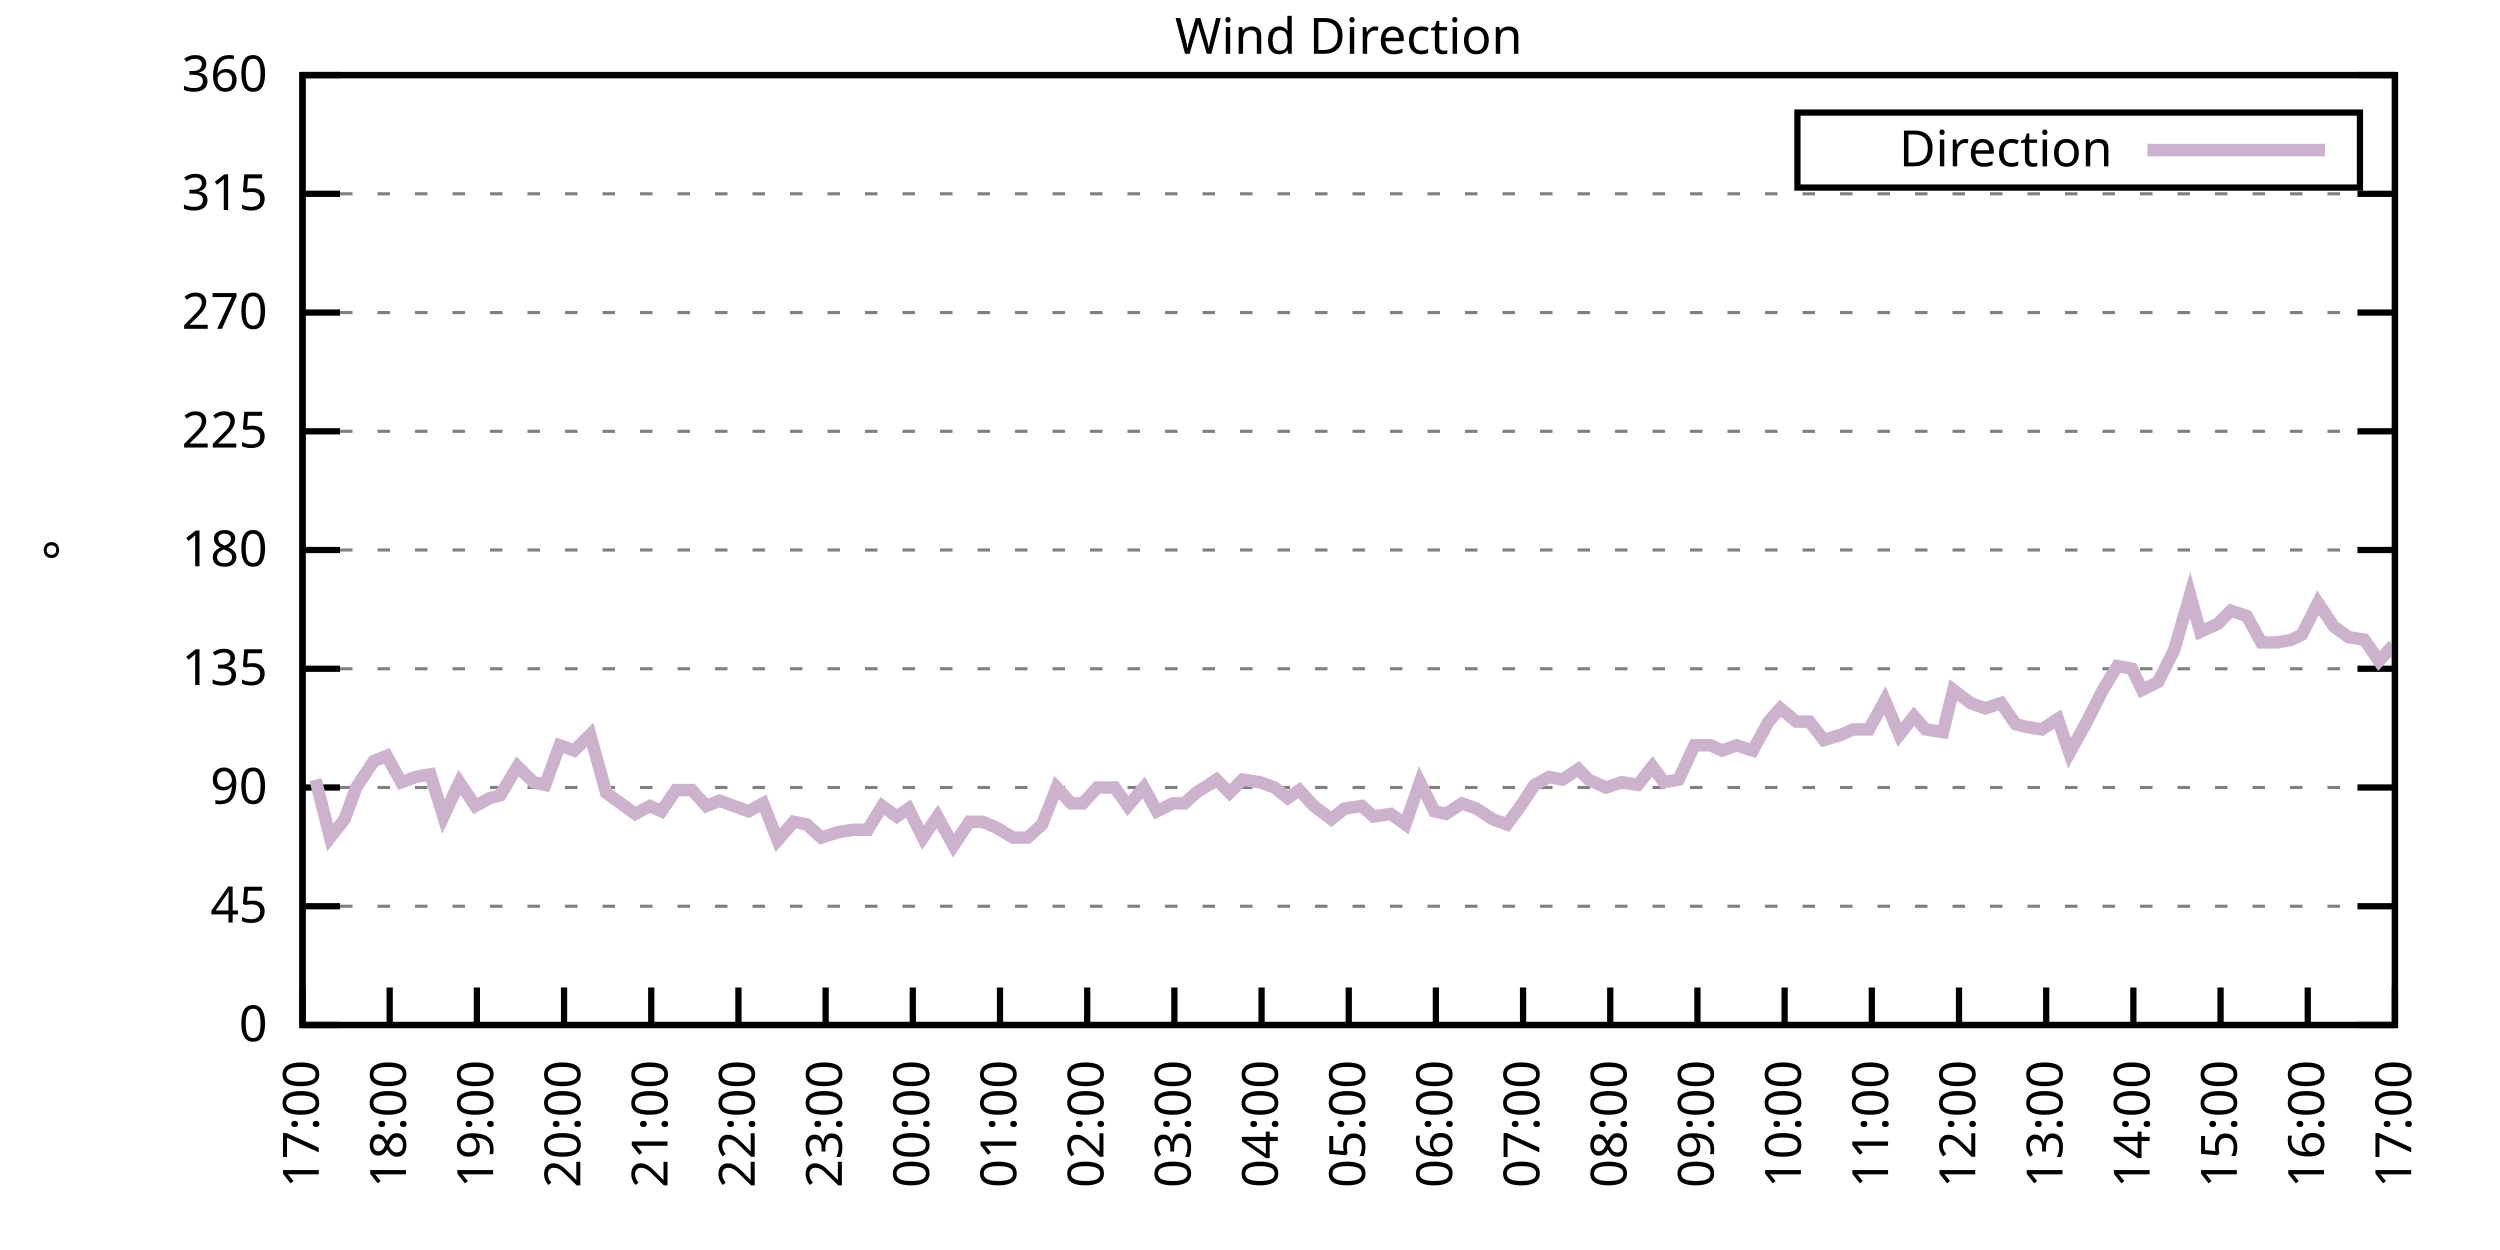
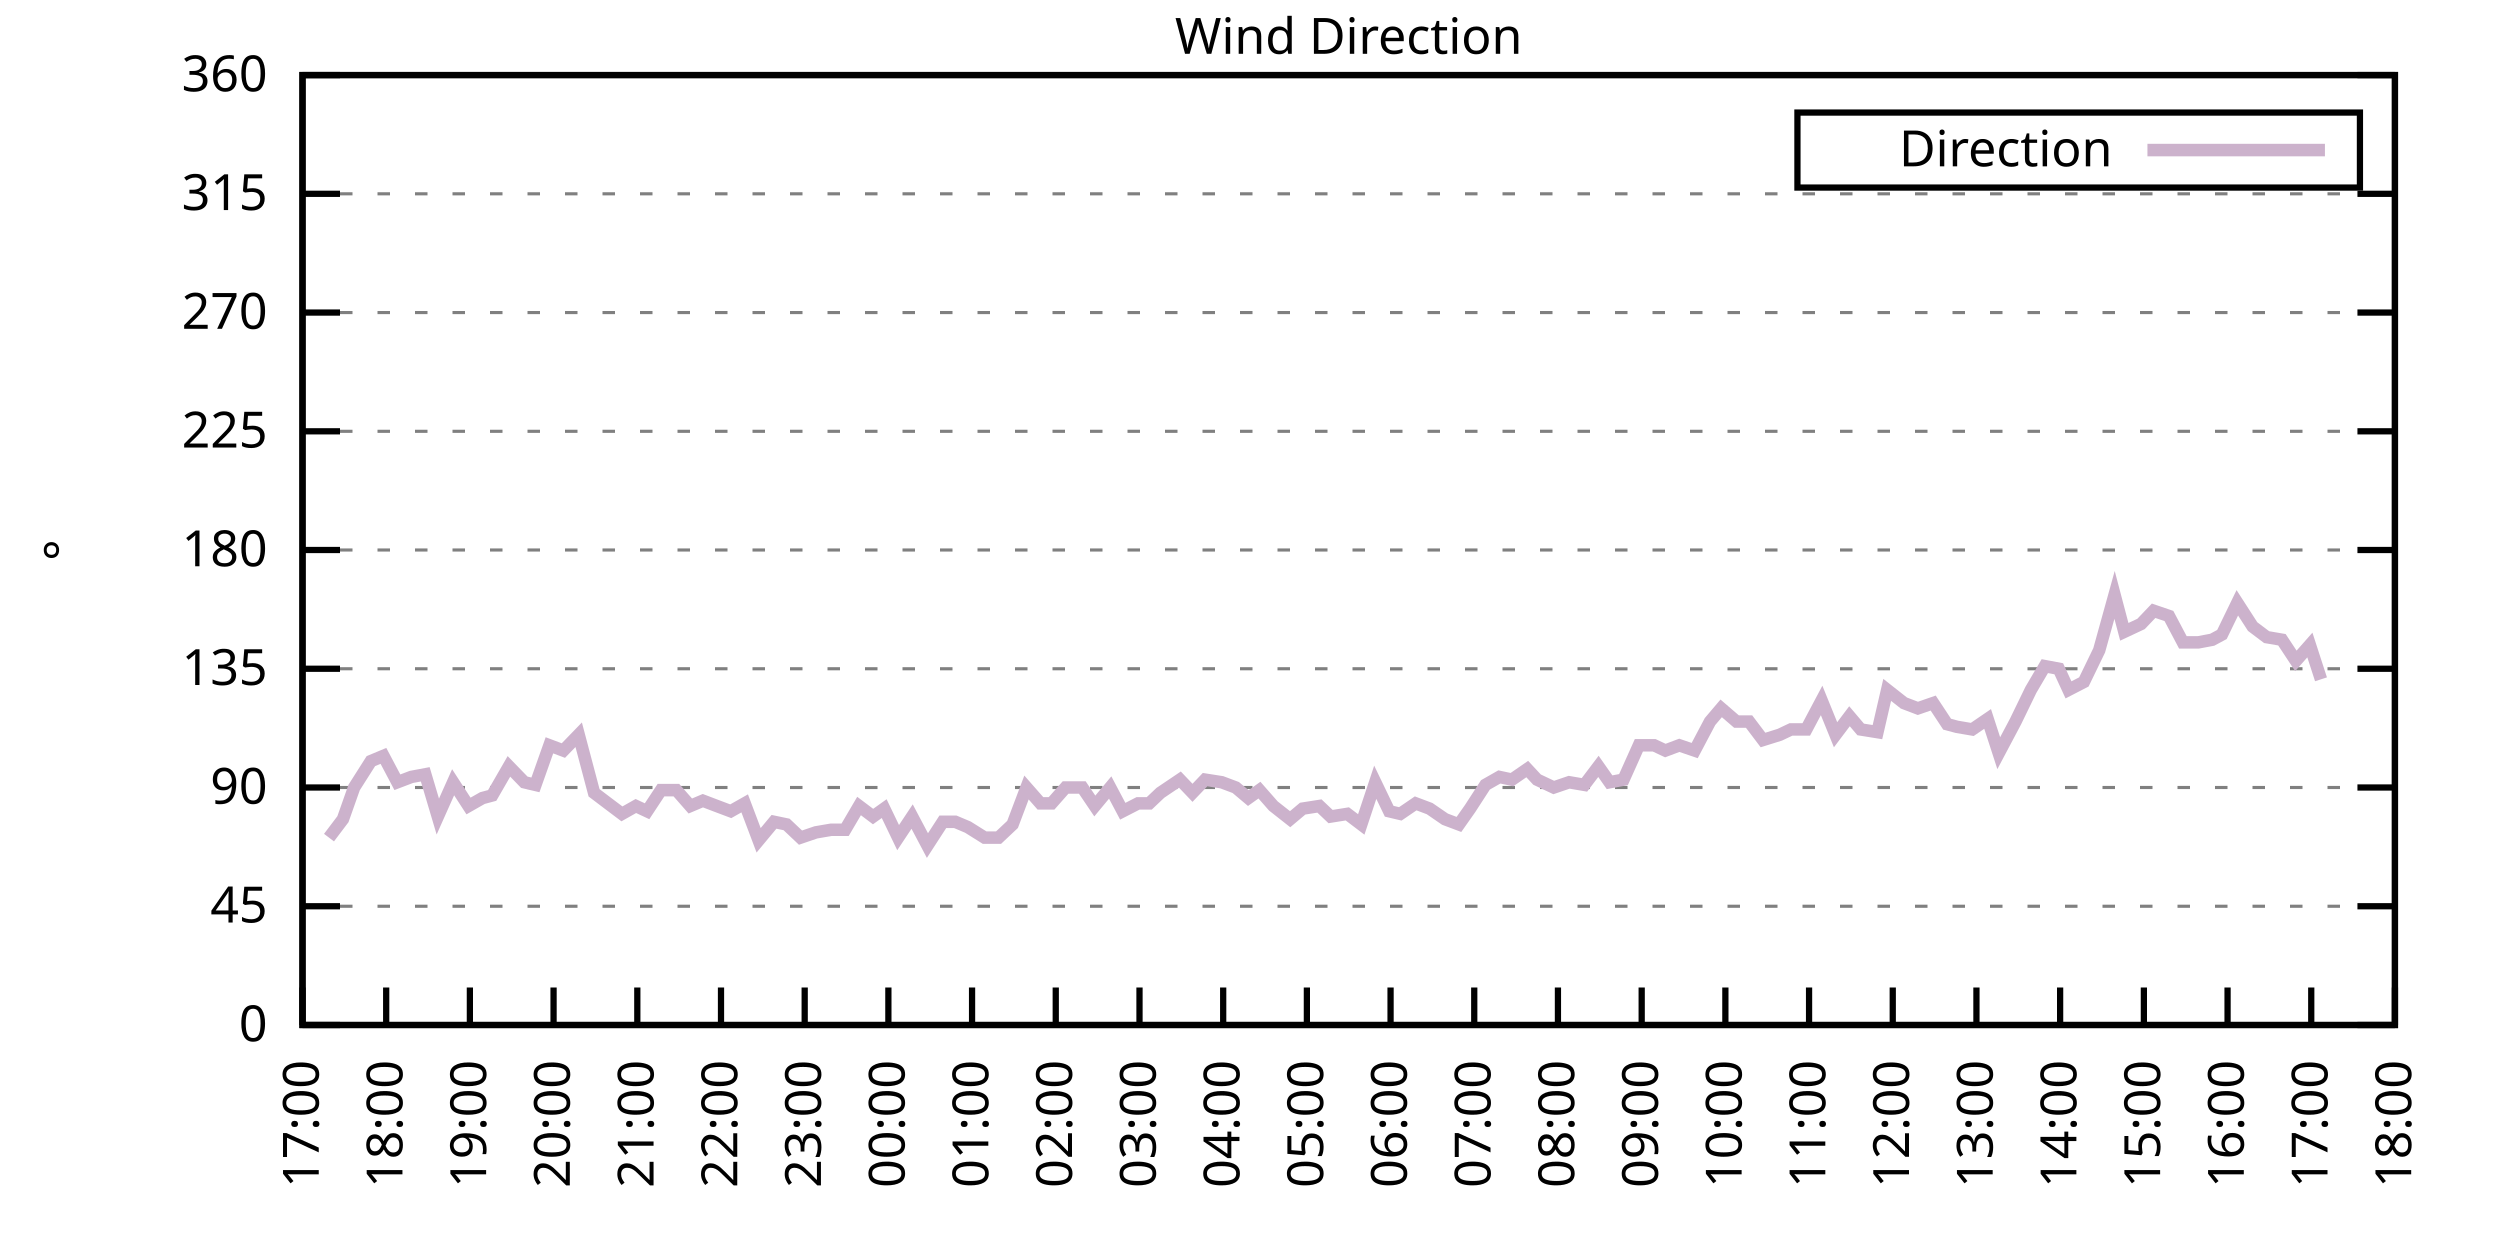
<svg xmlns="http://www.w3.org/2000/svg" xmlns:xlink="http://www.w3.org/1999/xlink" width="400" height="200" viewBox="0 0 400 200">
  <g id="gnuplot_canvas">
    <rect x="0" y="0" width="400" height="200" fill="none" />
    <defs>
      <circle id="gpDot" r="0.5" stroke-width="0.5" stroke="currentColor" />
      <path id="gpPt0" stroke-width="0.333" stroke="currentColor" d="M-1,0 h2 M0,-1 v2" />
      <path id="gpPt1" stroke-width="0.333" stroke="currentColor" d="M-1,-1 L1,1 M1,-1 L-1,1" />
      <path id="gpPt2" stroke-width="0.333" stroke="currentColor" d="M-1,0 L1,0 M0,-1 L0,1 M-1,-1 L1,1 M-1,1 L1,-1" />
      <rect id="gpPt3" stroke-width="0.333" stroke="currentColor" x="-1" y="-1" width="2" height="2" />
      <rect id="gpPt4" stroke-width="0.333" stroke="currentColor" fill="currentColor" x="-1" y="-1" width="2" height="2" />
      <circle id="gpPt5" stroke-width="0.333" stroke="currentColor" cx="0" cy="0" r="1" />
      <use xlink:href="#gpPt5" id="gpPt6" fill="currentColor" stroke="none" />
      <path id="gpPt7" stroke-width="0.333" stroke="currentColor" d="M0,-1.33 L-1.33,0.67 L1.33,0.67 z" />
      <use xlink:href="#gpPt7" id="gpPt8" fill="currentColor" stroke="none" />
      <use xlink:href="#gpPt7" id="gpPt9" stroke="currentColor" transform="rotate(180)" />
      <use xlink:href="#gpPt9" id="gpPt10" fill="currentColor" stroke="none" />
      <use xlink:href="#gpPt3" id="gpPt11" stroke="currentColor" transform="rotate(45)" />
      <use xlink:href="#gpPt11" id="gpPt12" fill="currentColor" stroke="none" />
      <path id="gpPt13" stroke-width="0.333" stroke="currentColor" d="M0,1.330 L1.265,0.411 L0.782,-1.067 L-0.782,-1.076 L-1.265,0.411 z" />
      <use xlink:href="#gpPt13" id="gpPt14" fill="currentColor" stroke="none" />
      <filter id="textbox" filterUnits="objectBoundingBox" x="0" y="0" height="1" width="1">
        <feFlood flood-color="white" flood-opacity="1" result="bgnd" />
        <feComposite in="SourceGraphic" in2="bgnd" operator="atop" />
      </filter>
      <filter id="greybox" filterUnits="objectBoundingBox" x="0" y="0" height="1" width="1">
        <feFlood flood-color="lightgrey" flood-opacity="1" result="grey" />
        <feComposite in="SourceGraphic" in2="grey" operator="atop" />
      </filter>
    </defs>
    <g fill="none" color="white" stroke="currentColor" stroke-width="1.00" stroke-linecap="butt" stroke-linejoin="miter">
</g>
    <g fill="none" color="black" stroke="currentColor" stroke-width="1.00" stroke-linecap="butt" stroke-linejoin="miter">
      <g stroke="none" shape-rendering="crispEdges">
        <polygon fill="rgb(255, 255, 255)" points="48.40,164.00 383.18,164.00 383.18,12.02 48.40,12.02 " />
      </g>
    </g>
    <g fill="none" color="black" stroke="currentColor" stroke-width="1.00" stroke-linecap="butt" stroke-linejoin="miter">
</g>
    <g fill="none" color="black" stroke="black" stroke-width="0.50" stroke-linecap="butt" stroke-linejoin="miter">
</g>
    <g fill="none" color="gray" stroke="currentColor" stroke-width="0.50" stroke-linecap="butt" stroke-linejoin="miter">
      <path stroke="gray" stroke-dasharray="2,4" class="gridline" d="M48.40,164.00 L383.19,164.00  " />
    </g>
    <g fill="none" color="gray" stroke="gray" stroke-width="1.00" stroke-linecap="butt" stroke-linejoin="miter">
</g>
    <g fill="none" color="black" stroke="currentColor" stroke-width="1.00" stroke-linecap="butt" stroke-linejoin="miter">
      <path stroke="black" d="M48.40,164.00 L54.40,164.00 M383.19,164.00 L377.19,164.00  " />
      <g transform="translate(42.80,166.60)" stroke="none" fill="black" font-family="Sans" font-size="8.00" text-anchor="end">
        <text>
          <tspan font-family="Sans"> 0</tspan>
        </text>
      </g>
    </g>
    <g fill="none" color="black" stroke="currentColor" stroke-width="1.00" stroke-linecap="butt" stroke-linejoin="miter">
</g>
    <g fill="none" color="black" stroke="black" stroke-width="0.50" stroke-linecap="butt" stroke-linejoin="miter">
</g>
    <g fill="none" color="gray" stroke="currentColor" stroke-width="0.50" stroke-linecap="butt" stroke-linejoin="miter">
      <path stroke="gray" stroke-dasharray="2,4" class="gridline" d="M48.40,145.00 L383.19,145.00  " />
    </g>
    <g fill="none" color="gray" stroke="gray" stroke-width="1.00" stroke-linecap="butt" stroke-linejoin="miter">
</g>
    <g fill="none" color="black" stroke="currentColor" stroke-width="1.00" stroke-linecap="butt" stroke-linejoin="miter">
      <path stroke="black" d="M48.40,145.00 L54.40,145.00 M383.19,145.00 L377.19,145.00  " />
      <g transform="translate(42.80,147.60)" stroke="none" fill="black" font-family="Sans" font-size="8.00" text-anchor="end">
        <text>
          <tspan font-family="Sans"> 45</tspan>
        </text>
      </g>
    </g>
    <g fill="none" color="black" stroke="currentColor" stroke-width="1.00" stroke-linecap="butt" stroke-linejoin="miter">
</g>
    <g fill="none" color="black" stroke="black" stroke-width="0.50" stroke-linecap="butt" stroke-linejoin="miter">
</g>
    <g fill="none" color="gray" stroke="currentColor" stroke-width="0.50" stroke-linecap="butt" stroke-linejoin="miter">
      <path stroke="gray" stroke-dasharray="2,4" class="gridline" d="M48.40,126.00 L383.19,126.00  " />
    </g>
    <g fill="none" color="gray" stroke="gray" stroke-width="1.00" stroke-linecap="butt" stroke-linejoin="miter">
</g>
    <g fill="none" color="black" stroke="currentColor" stroke-width="1.00" stroke-linecap="butt" stroke-linejoin="miter">
      <path stroke="black" d="M48.40,126.00 L54.40,126.00 M383.19,126.00 L377.19,126.00  " />
      <g transform="translate(42.80,128.60)" stroke="none" fill="black" font-family="Sans" font-size="8.00" text-anchor="end">
        <text>
          <tspan font-family="Sans"> 90</tspan>
        </text>
      </g>
    </g>
    <g fill="none" color="black" stroke="currentColor" stroke-width="1.00" stroke-linecap="butt" stroke-linejoin="miter">
</g>
    <g fill="none" color="black" stroke="black" stroke-width="0.50" stroke-linecap="butt" stroke-linejoin="miter">
</g>
    <g fill="none" color="gray" stroke="currentColor" stroke-width="0.50" stroke-linecap="butt" stroke-linejoin="miter">
      <path stroke="gray" stroke-dasharray="2,4" class="gridline" d="M48.40,107.00 L383.19,107.00  " />
    </g>
    <g fill="none" color="gray" stroke="gray" stroke-width="1.00" stroke-linecap="butt" stroke-linejoin="miter">
</g>
    <g fill="none" color="black" stroke="currentColor" stroke-width="1.00" stroke-linecap="butt" stroke-linejoin="miter">
      <path stroke="black" d="M48.40,107.00 L54.40,107.00 M383.19,107.00 L377.19,107.00  " />
      <g transform="translate(42.80,109.60)" stroke="none" fill="black" font-family="Sans" font-size="8.00" text-anchor="end">
        <text>
          <tspan font-family="Sans"> 135</tspan>
        </text>
      </g>
    </g>
    <g fill="none" color="black" stroke="currentColor" stroke-width="1.00" stroke-linecap="butt" stroke-linejoin="miter">
</g>
    <g fill="none" color="black" stroke="black" stroke-width="0.50" stroke-linecap="butt" stroke-linejoin="miter">
</g>
    <g fill="none" color="gray" stroke="currentColor" stroke-width="0.50" stroke-linecap="butt" stroke-linejoin="miter">
      <path stroke="gray" stroke-dasharray="2,4" class="gridline" d="M48.40,88.00 L383.19,88.00  " />
    </g>
    <g fill="none" color="gray" stroke="gray" stroke-width="1.00" stroke-linecap="butt" stroke-linejoin="miter">
</g>
    <g fill="none" color="black" stroke="currentColor" stroke-width="1.00" stroke-linecap="butt" stroke-linejoin="miter">
      <path stroke="black" d="M48.40,88.00 L54.40,88.00 M383.19,88.00 L377.19,88.00  " />
      <g transform="translate(42.80,90.60)" stroke="none" fill="black" font-family="Sans" font-size="8.00" text-anchor="end">
        <text>
          <tspan font-family="Sans"> 180</tspan>
        </text>
      </g>
    </g>
    <g fill="none" color="black" stroke="currentColor" stroke-width="1.00" stroke-linecap="butt" stroke-linejoin="miter">
</g>
    <g fill="none" color="black" stroke="black" stroke-width="0.50" stroke-linecap="butt" stroke-linejoin="miter">
</g>
    <g fill="none" color="gray" stroke="currentColor" stroke-width="0.50" stroke-linecap="butt" stroke-linejoin="miter">
      <path stroke="gray" stroke-dasharray="2,4" class="gridline" d="M48.40,69.01 L383.19,69.01  " />
    </g>
    <g fill="none" color="gray" stroke="gray" stroke-width="1.00" stroke-linecap="butt" stroke-linejoin="miter">
</g>
    <g fill="none" color="black" stroke="currentColor" stroke-width="1.00" stroke-linecap="butt" stroke-linejoin="miter">
      <path stroke="black" d="M48.40,69.01 L54.40,69.01 M383.19,69.01 L377.19,69.01  " />
      <g transform="translate(42.80,71.61)" stroke="none" fill="black" font-family="Sans" font-size="8.00" text-anchor="end">
        <text>
          <tspan font-family="Sans"> 225</tspan>
        </text>
      </g>
    </g>
    <g fill="none" color="black" stroke="currentColor" stroke-width="1.00" stroke-linecap="butt" stroke-linejoin="miter">
</g>
    <g fill="none" color="black" stroke="black" stroke-width="0.50" stroke-linecap="butt" stroke-linejoin="miter">
</g>
    <g fill="none" color="gray" stroke="currentColor" stroke-width="0.50" stroke-linecap="butt" stroke-linejoin="miter">
      <path stroke="gray" stroke-dasharray="2,4" class="gridline" d="M48.40,50.01 L383.19,50.01  " />
    </g>
    <g fill="none" color="gray" stroke="gray" stroke-width="1.00" stroke-linecap="butt" stroke-linejoin="miter">
</g>
    <g fill="none" color="black" stroke="currentColor" stroke-width="1.00" stroke-linecap="butt" stroke-linejoin="miter">
      <path stroke="black" d="M48.40,50.01 L54.40,50.01 M383.19,50.01 L377.19,50.01  " />
      <g transform="translate(42.80,52.61)" stroke="none" fill="black" font-family="Sans" font-size="8.00" text-anchor="end">
        <text>
          <tspan font-family="Sans"> 270</tspan>
        </text>
      </g>
    </g>
    <g fill="none" color="black" stroke="currentColor" stroke-width="1.00" stroke-linecap="butt" stroke-linejoin="miter">
</g>
    <g fill="none" color="black" stroke="black" stroke-width="0.50" stroke-linecap="butt" stroke-linejoin="miter">
</g>
    <g fill="none" color="gray" stroke="currentColor" stroke-width="0.50" stroke-linecap="butt" stroke-linejoin="miter">
      <path stroke="gray" stroke-dasharray="2,4" class="gridline" d="M48.40,31.01 L383.19,31.01  " />
    </g>
    <g fill="none" color="gray" stroke="gray" stroke-width="1.00" stroke-linecap="butt" stroke-linejoin="miter">
</g>
    <g fill="none" color="black" stroke="currentColor" stroke-width="1.00" stroke-linecap="butt" stroke-linejoin="miter">
      <path stroke="black" d="M48.40,31.01 L54.40,31.01 M383.19,31.01 L377.19,31.01  " />
      <g transform="translate(42.80,33.61)" stroke="none" fill="black" font-family="Sans" font-size="8.00" text-anchor="end">
        <text>
          <tspan font-family="Sans"> 315</tspan>
        </text>
      </g>
    </g>
    <g fill="none" color="black" stroke="currentColor" stroke-width="1.00" stroke-linecap="butt" stroke-linejoin="miter">
</g>
    <g fill="none" color="black" stroke="black" stroke-width="0.50" stroke-linecap="butt" stroke-linejoin="miter">
</g>
    <g fill="none" color="gray" stroke="currentColor" stroke-width="0.50" stroke-linecap="butt" stroke-linejoin="miter">
      <path stroke="gray" stroke-dasharray="2,4" class="gridline" d="M48.40,12.01 L383.19,12.01  " />
    </g>
    <g fill="none" color="gray" stroke="gray" stroke-width="1.00" stroke-linecap="butt" stroke-linejoin="miter">
</g>
    <g fill="none" color="black" stroke="currentColor" stroke-width="1.00" stroke-linecap="butt" stroke-linejoin="miter">
      <path stroke="black" d="M48.40,12.01 L54.40,12.01 M383.19,12.01 L377.19,12.01  " />
      <g transform="translate(42.80,14.61)" stroke="none" fill="black" font-family="Sans" font-size="8.00" text-anchor="end">
        <text>
          <tspan font-family="Sans"> 360</tspan>
        </text>
      </g>
    </g>
    <g fill="none" color="black" stroke="currentColor" stroke-width="1.00" stroke-linecap="butt" stroke-linejoin="miter">
      <path stroke="black" d="M48.40,164.00 L48.40,158.00  " />
      <g transform="translate(51.00,169.60) rotate(270.00)" stroke="none" fill="black" font-family="Sans" font-size="8.00" text-anchor="end">
        <text>
          <tspan font-family="Sans">17:00</tspan>
        </text>
      </g>
    </g>
    <g fill="none" color="black" stroke="currentColor" stroke-width="1.00" stroke-linecap="butt" stroke-linejoin="miter">
-       <path stroke="black" d="M62.35,164.00 L62.35,158.00  " />
-       <g transform="translate(64.95,169.60) rotate(270.00)" stroke="none" fill="black" font-family="Sans" font-size="8.00" text-anchor="end">
+       <path stroke="black" d="M61.79,164.00 L61.79,158.00  " />
+       <g transform="translate(64.39,169.60) rotate(270.00)" stroke="none" fill="black" font-family="Sans" font-size="8.00" text-anchor="end">
        <text>
          <tspan font-family="Sans">18:00</tspan>
        </text>
      </g>
    </g>
    <g fill="none" color="black" stroke="currentColor" stroke-width="1.00" stroke-linecap="butt" stroke-linejoin="miter">
-       <path stroke="black" d="M76.30,164.00 L76.30,158.00  " />
-       <g transform="translate(78.90,169.60) rotate(270.00)" stroke="none" fill="black" font-family="Sans" font-size="8.00" text-anchor="end">
+       <path stroke="black" d="M75.18,164.00 L75.18,158.00  " />
+       <g transform="translate(77.78,169.60) rotate(270.00)" stroke="none" fill="black" font-family="Sans" font-size="8.00" text-anchor="end">
        <text>
          <tspan font-family="Sans">19:00</tspan>
        </text>
      </g>
    </g>
    <g fill="none" color="black" stroke="currentColor" stroke-width="1.00" stroke-linecap="butt" stroke-linejoin="miter">
-       <path stroke="black" d="M90.25,164.00 L90.25,158.00  " />
-       <g transform="translate(92.85,169.60) rotate(270.00)" stroke="none" fill="black" font-family="Sans" font-size="8.00" text-anchor="end">
+       <path stroke="black" d="M88.57,164.00 L88.57,158.00  " />
+       <g transform="translate(91.17,169.60) rotate(270.00)" stroke="none" fill="black" font-family="Sans" font-size="8.00" text-anchor="end">
        <text>
          <tspan font-family="Sans">20:00</tspan>
        </text>
      </g>
    </g>
    <g fill="none" color="black" stroke="currentColor" stroke-width="1.00" stroke-linecap="butt" stroke-linejoin="miter">
-       <path stroke="black" d="M104.20,164.00 L104.20,158.00  " />
-       <g transform="translate(106.80,169.60) rotate(270.00)" stroke="none" fill="black" font-family="Sans" font-size="8.00" text-anchor="end">
+       <path stroke="black" d="M101.97,164.00 L101.97,158.00  " />
+       <g transform="translate(104.57,169.60) rotate(270.00)" stroke="none" fill="black" font-family="Sans" font-size="8.00" text-anchor="end">
        <text>
          <tspan font-family="Sans">21:00</tspan>
        </text>
      </g>
    </g>
    <g fill="none" color="black" stroke="currentColor" stroke-width="1.00" stroke-linecap="butt" stroke-linejoin="miter">
-       <path stroke="black" d="M118.15,164.00 L118.15,158.00  " />
-       <g transform="translate(120.75,169.60) rotate(270.00)" stroke="none" fill="black" font-family="Sans" font-size="8.00" text-anchor="end">
+       <path stroke="black" d="M115.36,164.00 L115.36,158.00  " />
+       <g transform="translate(117.96,169.60) rotate(270.00)" stroke="none" fill="black" font-family="Sans" font-size="8.00" text-anchor="end">
        <text>
          <tspan font-family="Sans">22:00</tspan>
        </text>
      </g>
    </g>
    <g fill="none" color="black" stroke="currentColor" stroke-width="1.00" stroke-linecap="butt" stroke-linejoin="miter">
-       <path stroke="black" d="M132.10,164.00 L132.10,158.00  " />
-       <g transform="translate(134.70,169.60) rotate(270.00)" stroke="none" fill="black" font-family="Sans" font-size="8.00" text-anchor="end">
+       <path stroke="black" d="M128.75,164.00 L128.75,158.00  " />
+       <g transform="translate(131.35,169.60) rotate(270.00)" stroke="none" fill="black" font-family="Sans" font-size="8.00" text-anchor="end">
        <text>
          <tspan font-family="Sans">23:00</tspan>
        </text>
      </g>
    </g>
    <g fill="none" color="black" stroke="currentColor" stroke-width="1.00" stroke-linecap="butt" stroke-linejoin="miter">
-       <path stroke="black" d="M146.05,164.00 L146.05,158.00  " />
-       <g transform="translate(148.65,169.60) rotate(270.00)" stroke="none" fill="black" font-family="Sans" font-size="8.00" text-anchor="end">
+       <path stroke="black" d="M142.14,164.00 L142.14,158.00  " />
+       <g transform="translate(144.74,169.60) rotate(270.00)" stroke="none" fill="black" font-family="Sans" font-size="8.00" text-anchor="end">
        <text>
          <tspan font-family="Sans">00:00</tspan>
        </text>
      </g>
    </g>
    <g fill="none" color="black" stroke="currentColor" stroke-width="1.00" stroke-linecap="butt" stroke-linejoin="miter">
-       <path stroke="black" d="M160.00,164.00 L160.00,158.00  " />
-       <g transform="translate(162.60,169.60) rotate(270.00)" stroke="none" fill="black" font-family="Sans" font-size="8.00" text-anchor="end">
+       <path stroke="black" d="M155.53,164.00 L155.53,158.00  " />
+       <g transform="translate(158.13,169.60) rotate(270.00)" stroke="none" fill="black" font-family="Sans" font-size="8.00" text-anchor="end">
        <text>
          <tspan font-family="Sans">01:00</tspan>
        </text>
      </g>
    </g>
    <g fill="none" color="black" stroke="currentColor" stroke-width="1.00" stroke-linecap="butt" stroke-linejoin="miter">
-       <path stroke="black" d="M173.95,164.00 L173.95,158.00  " />
-       <g transform="translate(176.55,169.60) rotate(270.00)" stroke="none" fill="black" font-family="Sans" font-size="8.00" text-anchor="end">
+       <path stroke="black" d="M168.92,164.00 L168.92,158.00  " />
+       <g transform="translate(171.52,169.60) rotate(270.00)" stroke="none" fill="black" font-family="Sans" font-size="8.00" text-anchor="end">
        <text>
          <tspan font-family="Sans">02:00</tspan>
        </text>
      </g>
    </g>
    <g fill="none" color="black" stroke="currentColor" stroke-width="1.00" stroke-linecap="butt" stroke-linejoin="miter">
-       <path stroke="black" d="M187.90,164.00 L187.90,158.00  " />
-       <g transform="translate(190.50,169.60) rotate(270.00)" stroke="none" fill="black" font-family="Sans" font-size="8.00" text-anchor="end">
+       <path stroke="black" d="M182.32,164.00 L182.32,158.00  " />
+       <g transform="translate(184.92,169.60) rotate(270.00)" stroke="none" fill="black" font-family="Sans" font-size="8.00" text-anchor="end">
        <text>
          <tspan font-family="Sans">03:00</tspan>
        </text>
      </g>
    </g>
    <g fill="none" color="black" stroke="currentColor" stroke-width="1.00" stroke-linecap="butt" stroke-linejoin="miter">
-       <path stroke="black" d="M201.85,164.00 L201.85,158.00  " />
-       <g transform="translate(204.45,169.60) rotate(270.00)" stroke="none" fill="black" font-family="Sans" font-size="8.00" text-anchor="end">
+       <path stroke="black" d="M195.71,164.00 L195.71,158.00  " />
+       <g transform="translate(198.31,169.60) rotate(270.00)" stroke="none" fill="black" font-family="Sans" font-size="8.00" text-anchor="end">
        <text>
          <tspan font-family="Sans">04:00</tspan>
        </text>
      </g>
    </g>
    <g fill="none" color="black" stroke="currentColor" stroke-width="1.00" stroke-linecap="butt" stroke-linejoin="miter">
-       <path stroke="black" d="M215.80,164.00 L215.80,158.00  " />
-       <g transform="translate(218.40,169.60) rotate(270.00)" stroke="none" fill="black" font-family="Sans" font-size="8.00" text-anchor="end">
+       <path stroke="black" d="M209.10,164.00 L209.10,158.00  " />
+       <g transform="translate(211.70,169.60) rotate(270.00)" stroke="none" fill="black" font-family="Sans" font-size="8.00" text-anchor="end">
        <text>
          <tspan font-family="Sans">05:00</tspan>
        </text>
      </g>
    </g>
    <g fill="none" color="black" stroke="currentColor" stroke-width="1.00" stroke-linecap="butt" stroke-linejoin="miter">
-       <path stroke="black" d="M229.74,164.00 L229.74,158.00  " />
-       <g transform="translate(232.34,169.60) rotate(270.00)" stroke="none" fill="black" font-family="Sans" font-size="8.00" text-anchor="end">
+       <path stroke="black" d="M222.49,164.00 L222.49,158.00  " />
+       <g transform="translate(225.09,169.60) rotate(270.00)" stroke="none" fill="black" font-family="Sans" font-size="8.00" text-anchor="end">
        <text>
          <tspan font-family="Sans">06:00</tspan>
        </text>
      </g>
    </g>
    <g fill="none" color="black" stroke="currentColor" stroke-width="1.00" stroke-linecap="butt" stroke-linejoin="miter">
-       <path stroke="black" d="M243.69,164.00 L243.69,158.00  " />
-       <g transform="translate(246.29,169.60) rotate(270.00)" stroke="none" fill="black" font-family="Sans" font-size="8.00" text-anchor="end">
+       <path stroke="black" d="M235.88,164.00 L235.88,158.00  " />
+       <g transform="translate(238.48,169.60) rotate(270.00)" stroke="none" fill="black" font-family="Sans" font-size="8.00" text-anchor="end">
        <text>
          <tspan font-family="Sans">07:00</tspan>
        </text>
      </g>
    </g>
    <g fill="none" color="black" stroke="currentColor" stroke-width="1.00" stroke-linecap="butt" stroke-linejoin="miter">
-       <path stroke="black" d="M257.64,164.00 L257.64,158.00  " />
-       <g transform="translate(260.24,169.60) rotate(270.00)" stroke="none" fill="black" font-family="Sans" font-size="8.00" text-anchor="end">
+       <path stroke="black" d="M249.27,164.00 L249.27,158.00  " />
+       <g transform="translate(251.87,169.60) rotate(270.00)" stroke="none" fill="black" font-family="Sans" font-size="8.00" text-anchor="end">
        <text>
          <tspan font-family="Sans">08:00</tspan>
        </text>
      </g>
    </g>
    <g fill="none" color="black" stroke="currentColor" stroke-width="1.00" stroke-linecap="butt" stroke-linejoin="miter">
-       <path stroke="black" d="M271.59,164.00 L271.59,158.00  " />
-       <g transform="translate(274.19,169.60) rotate(270.00)" stroke="none" fill="black" font-family="Sans" font-size="8.00" text-anchor="end">
+       <path stroke="black" d="M262.67,164.00 L262.67,158.00  " />
+       <g transform="translate(265.27,169.60) rotate(270.00)" stroke="none" fill="black" font-family="Sans" font-size="8.00" text-anchor="end">
        <text>
          <tspan font-family="Sans">09:00</tspan>
        </text>
      </g>
    </g>
    <g fill="none" color="black" stroke="currentColor" stroke-width="1.00" stroke-linecap="butt" stroke-linejoin="miter">
-       <path stroke="black" d="M285.54,164.00 L285.54,158.00  " />
-       <g transform="translate(288.14,169.60) rotate(270.00)" stroke="none" fill="black" font-family="Sans" font-size="8.00" text-anchor="end">
+       <path stroke="black" d="M276.06,164.00 L276.06,158.00  " />
+       <g transform="translate(278.66,169.60) rotate(270.00)" stroke="none" fill="black" font-family="Sans" font-size="8.00" text-anchor="end">
        <text>
          <tspan font-family="Sans">10:00</tspan>
        </text>
      </g>
    </g>
    <g fill="none" color="black" stroke="currentColor" stroke-width="1.00" stroke-linecap="butt" stroke-linejoin="miter">
-       <path stroke="black" d="M299.49,164.00 L299.49,158.00  " />
-       <g transform="translate(302.09,169.60) rotate(270.00)" stroke="none" fill="black" font-family="Sans" font-size="8.00" text-anchor="end">
+       <path stroke="black" d="M289.45,164.00 L289.45,158.00  " />
+       <g transform="translate(292.05,169.60) rotate(270.00)" stroke="none" fill="black" font-family="Sans" font-size="8.00" text-anchor="end">
        <text>
          <tspan font-family="Sans">11:00</tspan>
        </text>
      </g>
    </g>
    <g fill="none" color="black" stroke="currentColor" stroke-width="1.00" stroke-linecap="butt" stroke-linejoin="miter">
-       <path stroke="black" d="M313.44,164.00 L313.44,158.00  " />
-       <g transform="translate(316.04,169.60) rotate(270.00)" stroke="none" fill="black" font-family="Sans" font-size="8.00" text-anchor="end">
+       <path stroke="black" d="M302.84,164.00 L302.84,158.00  " />
+       <g transform="translate(305.44,169.60) rotate(270.00)" stroke="none" fill="black" font-family="Sans" font-size="8.00" text-anchor="end">
        <text>
          <tspan font-family="Sans">12:00</tspan>
        </text>
      </g>
    </g>
    <g fill="none" color="black" stroke="currentColor" stroke-width="1.00" stroke-linecap="butt" stroke-linejoin="miter">
-       <path stroke="black" d="M327.39,164.00 L327.39,158.00  " />
-       <g transform="translate(329.99,169.60) rotate(270.00)" stroke="none" fill="black" font-family="Sans" font-size="8.00" text-anchor="end">
+       <path stroke="black" d="M316.23,164.00 L316.23,158.00  " />
+       <g transform="translate(318.83,169.60) rotate(270.00)" stroke="none" fill="black" font-family="Sans" font-size="8.00" text-anchor="end">
        <text>
          <tspan font-family="Sans">13:00</tspan>
        </text>
      </g>
    </g>
    <g fill="none" color="black" stroke="currentColor" stroke-width="1.00" stroke-linecap="butt" stroke-linejoin="miter">
-       <path stroke="black" d="M341.34,164.00 L341.34,158.00  " />
-       <g transform="translate(343.94,169.60) rotate(270.00)" stroke="none" fill="black" font-family="Sans" font-size="8.00" text-anchor="end">
+       <path stroke="black" d="M329.62,164.00 L329.62,158.00  " />
+       <g transform="translate(332.22,169.60) rotate(270.00)" stroke="none" fill="black" font-family="Sans" font-size="8.00" text-anchor="end">
        <text>
          <tspan font-family="Sans">14:00</tspan>
        </text>
      </g>
    </g>
    <g fill="none" color="black" stroke="currentColor" stroke-width="1.00" stroke-linecap="butt" stroke-linejoin="miter">
-       <path stroke="black" d="M355.29,164.00 L355.29,158.00  " />
-       <g transform="translate(357.89,169.60) rotate(270.00)" stroke="none" fill="black" font-family="Sans" font-size="8.00" text-anchor="end">
+       <path stroke="black" d="M343.02,164.00 L343.02,158.00  " />
+       <g transform="translate(345.62,169.60) rotate(270.00)" stroke="none" fill="black" font-family="Sans" font-size="8.00" text-anchor="end">
        <text>
          <tspan font-family="Sans">15:00</tspan>
        </text>
      </g>
    </g>
    <g fill="none" color="black" stroke="currentColor" stroke-width="1.00" stroke-linecap="butt" stroke-linejoin="miter">
-       <path stroke="black" d="M369.24,164.00 L369.24,158.00  " />
-       <g transform="translate(371.84,169.60) rotate(270.00)" stroke="none" fill="black" font-family="Sans" font-size="8.00" text-anchor="end">
+       <path stroke="black" d="M356.41,164.00 L356.41,158.00  " />
+       <g transform="translate(359.01,169.60) rotate(270.00)" stroke="none" fill="black" font-family="Sans" font-size="8.00" text-anchor="end">
        <text>
          <tspan font-family="Sans">16:00</tspan>
+         </text>
+       </g>
+     </g>
+     <g fill="none" color="black" stroke="currentColor" stroke-width="1.00" stroke-linecap="butt" stroke-linejoin="miter">
+       <path stroke="black" d="M369.80,164.00 L369.80,158.00  " />
+       <g transform="translate(372.40,169.60) rotate(270.00)" stroke="none" fill="black" font-family="Sans" font-size="8.00" text-anchor="end">
+         <text>
+           <tspan font-family="Sans">17:00</tspan>
        </text>
      </g>
    </g>
    <g fill="none" color="black" stroke="currentColor" stroke-width="1.00" stroke-linecap="butt" stroke-linejoin="miter">
      <path stroke="black" d="M383.19,164.00 L383.19,158.00  " />
      <g transform="translate(385.79,169.60) rotate(270.00)" stroke="none" fill="black" font-family="Sans" font-size="8.00" text-anchor="end">
        <text>
-           <tspan font-family="Sans">17:00</tspan>
+           <tspan font-family="Sans">18:00</tspan>
        </text>
      </g>
    </g>
    <g fill="none" color="black" stroke="currentColor" stroke-width="1.00" stroke-linecap="butt" stroke-linejoin="miter">
</g>
    <g fill="none" color="black" stroke="currentColor" stroke-width="1.00" stroke-linecap="butt" stroke-linejoin="miter">
      <path stroke="black" d="M48.40,12.01 L48.40,164.00 L383.19,164.00 L383.19,12.01 L48.40,12.01 Z  " />
    </g>
    <g fill="none" color="black" stroke="currentColor" stroke-width="1.00" stroke-linecap="butt" stroke-linejoin="miter">
</g>
    <g fill="none" color="black" stroke="currentColor" stroke-width="1.00" stroke-linecap="butt" stroke-linejoin="miter">
      <path stroke="black" d="M287.59,30.01 L287.59,18.01 L377.59,18.01 L377.59,30.01 L287.59,30.01 Z  " />
    </g>
    <g id="Wind_direction_plot_1">
      <g fill="none" color="white" stroke="black" stroke-width="2.00" stroke-linecap="butt" stroke-linejoin="miter">
</g>
      <g fill="none" color="black" stroke="currentColor" stroke-width="2.00" stroke-linecap="butt" stroke-linejoin="miter">
        <g transform="translate(337.99,26.61)" stroke="none" fill="black" font-family="Sans" font-size="8.00" text-anchor="end">
          <text>
            <tspan font-family="Sans">Direction</tspan>
          </text>
        </g>
      </g>
      <g fill="none" color="black" stroke="currentColor" stroke-width="2.00" stroke-linecap="butt" stroke-linejoin="miter">
-         <path stroke="rgb(204, 178, 204)" d="M343.59,24.01 L371.99,24.01 M50.49,124.74 L52.82,134.02 L55.14,131.07 L57.00,126.00 L59.79,121.78 L61.88,120.94   L64.21,125.16 L66.53,124.31 L68.86,123.89 L70.95,130.65 L73.51,125.16 L76.07,128.96 L78.39,127.69 L80.02,127.27   L82.81,122.62 L85.37,125.16 L87.23,125.58 L89.55,119.25 L91.88,120.09 L94.43,117.56 L96.99,126.85 L99.32,128.54   L101.64,130.22 L103.97,128.96 L105.83,129.80 L108.15,126.42 L110.71,126.42 L113.03,128.96 L115.13,128.11 L117.45,128.96   L119.78,129.80 L122.10,128.54 L124.43,134.45 L126.98,131.49 L129.08,131.91 L131.40,134.02 L133.96,133.18 L136.51,132.76   L138.84,132.76 L141.16,128.96 L143.49,130.65 L145.35,129.38 L147.67,134.02 L150.00,130.65 L152.56,135.29 L155.11,131.49   L157.21,131.49 L159.30,132.34 L162.09,134.02 L164.41,134.02 L166.74,131.91 L169.06,126.00 L171.39,128.54 L173.25,128.54   L175.57,126.00 L178.36,126.00 L180.46,128.96 L183.01,126.00 L185.11,129.80 L187.66,128.54 L189.52,128.54 L191.38,126.85   L194.64,124.74 L196.73,126.85 L198.82,124.74 L201.61,125.16 L203.94,126.00 L206.03,127.69 L207.89,126.42 L210.22,128.96   L213.01,131.07 L215.10,129.38 L217.89,128.96 L219.75,130.65 L222.54,130.22 L224.86,131.91 L227.19,125.16 L229.51,129.80   L231.37,130.22 L233.93,128.54 L236.25,129.38 L238.81,131.07 L241.14,131.91 L243.00,129.38 L245.55,125.58 L247.88,124.31   L249.97,124.74 L252.53,123.05 L254.16,124.74 L256.95,126.00 L259.50,125.16 L262.06,125.58 L264.39,122.62 L266.25,125.16   L268.57,124.74 L271.13,119.25 L273.69,119.25 L275.55,120.09 L277.87,119.25 L280.43,120.09 L282.99,115.45 L284.85,113.34   L287.40,115.45 L289.50,115.45 L291.82,118.40 L294.61,117.56 L296.47,116.71 L299.03,116.71 L301.58,112.07 L303.91,117.56   L306.23,114.60 L308.09,116.71 L310.88,117.14 L312.51,110.38 L315.30,112.49 L317.63,113.34 L320.18,112.49 L322.51,115.87   L324.14,116.29 L326.69,116.71 L329.25,115.03 L331.11,120.51 L333.90,115.45 L336.46,110.38 L338.78,106.58 L341.11,107.00   L342.74,110.38 L345.29,109.11 L347.85,104.05 L350.41,95.18 L352.04,101.09 L354.83,99.83 L356.92,97.72 L359.48,98.56   L361.80,102.78 L364.36,102.78 L366.68,102.36 L368.31,101.52 L370.87,96.45 L373.43,100.25 L375.75,101.94 L378.31,102.36   L380.63,105.74 L382.96,103.20  " />
+         <path stroke="rgb(204, 178, 204)" d="M343.59,24.01 L371.99,24.01 M52.64,134.02 L54.87,131.07 L56.66,126.00 L59.34,121.78 L61.35,120.94 L63.58,125.16   L65.81,124.31 L68.04,123.89 L70.05,130.65 L72.50,125.16 L74.96,128.96 L77.19,127.69 L78.75,127.27 L81.43,122.62   L83.89,125.16 L85.67,125.58 L87.91,119.25 L90.14,120.09 L92.59,117.56 L95.05,126.85 L97.28,128.54 L99.51,130.22   L101.74,128.96 L103.53,129.80 L105.76,126.42 L108.22,126.42 L110.45,128.96 L112.46,128.11 L114.69,128.96 L116.92,129.80   L119.15,128.54 L121.38,134.45 L123.84,131.49 L125.85,131.91 L128.08,134.02 L130.54,133.18 L132.99,132.76 L135.22,132.76   L137.45,128.96 L139.69,130.65 L141.47,129.38 L143.70,134.02 L145.94,130.65 L148.39,135.29 L150.85,131.49 L152.85,131.49   L154.86,132.34 L157.54,134.02 L159.77,134.02 L162.01,131.91 L164.24,126.00 L166.47,128.54 L168.25,128.54 L170.49,126.00   L173.17,126.00 L175.17,128.96 L177.63,126.00 L179.64,129.80 L182.09,128.54 L183.88,128.54 L185.66,126.85 L188.79,124.74   L190.80,126.85 L192.81,124.74 L195.48,125.16 L197.72,126.00 L199.73,127.69 L201.51,126.42 L203.74,128.96 L206.42,131.07   L208.43,129.38 L211.11,128.96 L212.89,130.65 L215.57,130.22 L217.80,131.91 L220.04,125.16 L222.27,129.80 L224.05,130.22   L226.51,128.54 L228.74,129.38 L231.20,131.07 L233.43,131.91 L235.21,129.38 L237.67,125.58 L239.90,124.31 L241.91,124.74   L244.36,123.05 L245.93,124.74 L248.60,126.00 L251.06,125.16 L253.51,125.58 L255.75,122.62 L257.53,125.16 L259.76,124.74   L262.22,119.25 L264.67,119.25 L266.46,120.09 L268.69,119.25 L271.15,120.09 L273.60,115.45 L275.39,113.34 L277.84,115.45   L279.85,115.45 L282.08,118.40 L284.76,117.56 L286.55,116.71 L289.00,116.71 L291.46,112.07 L293.69,117.56 L295.92,114.60   L297.71,116.71 L300.39,117.14 L301.95,110.38 L304.63,112.49 L306.86,113.34 L309.31,112.49 L311.54,115.87 L313.11,116.29   L315.56,116.71 L318.02,115.03 L319.80,120.51 L322.48,115.45 L324.94,110.38 L327.17,106.58 L329.40,107.00 L330.96,110.38   L333.42,109.11 L335.87,104.05 L338.33,95.18 L339.89,101.09 L342.57,99.83 L344.58,97.72 L347.03,98.56 L349.26,102.78   L351.72,102.78 L353.95,102.36 L355.51,101.52 L357.97,96.45 L360.42,100.25 L362.66,101.94 L365.11,102.36 L367.34,105.74   L369.58,103.20 L371.36,108.69  " />
      </g>
    </g>
    <g fill="none" color="black" stroke="currentColor" stroke-width="2.00" stroke-linecap="butt" stroke-linejoin="miter">
</g>
    <g fill="none" color="black" stroke="black" stroke-width="1.00" stroke-linecap="butt" stroke-linejoin="miter">
</g>
    <g fill="none" color="black" stroke="currentColor" stroke-width="1.00" stroke-linecap="butt" stroke-linejoin="miter">
      <path stroke="black" d="M48.40,12.01 L48.40,164.00 L383.19,164.00 L383.19,12.01 L48.40,12.01 Z  " />
      <g transform="translate(12.80,88.01) rotate(270.00)" stroke="none" fill="black" font-family="Sans" font-size="8.00" text-anchor="middle">
        <text>
          <tspan font-family="Sans">°</tspan>
        </text>
      </g>
    </g>
    <g fill="none" color="black" stroke="currentColor" stroke-width="1.00" stroke-linecap="butt" stroke-linejoin="miter">
</g>
    <g fill="none" color="black" stroke="currentColor" stroke-width="1.00" stroke-linecap="butt" stroke-linejoin="miter">
      <g transform="translate(215.79,8.61)" stroke="none" fill="black" font-family="Sans" font-size="8.00" text-anchor="middle">
        <text>
          <tspan font-family="Sans">Wind Direction</tspan>
        </text>
      </g>
    </g>
    <g fill="none" color="black" stroke="currentColor" stroke-width="1.00" stroke-linecap="butt" stroke-linejoin="miter">
</g>
  </g>
</svg>
